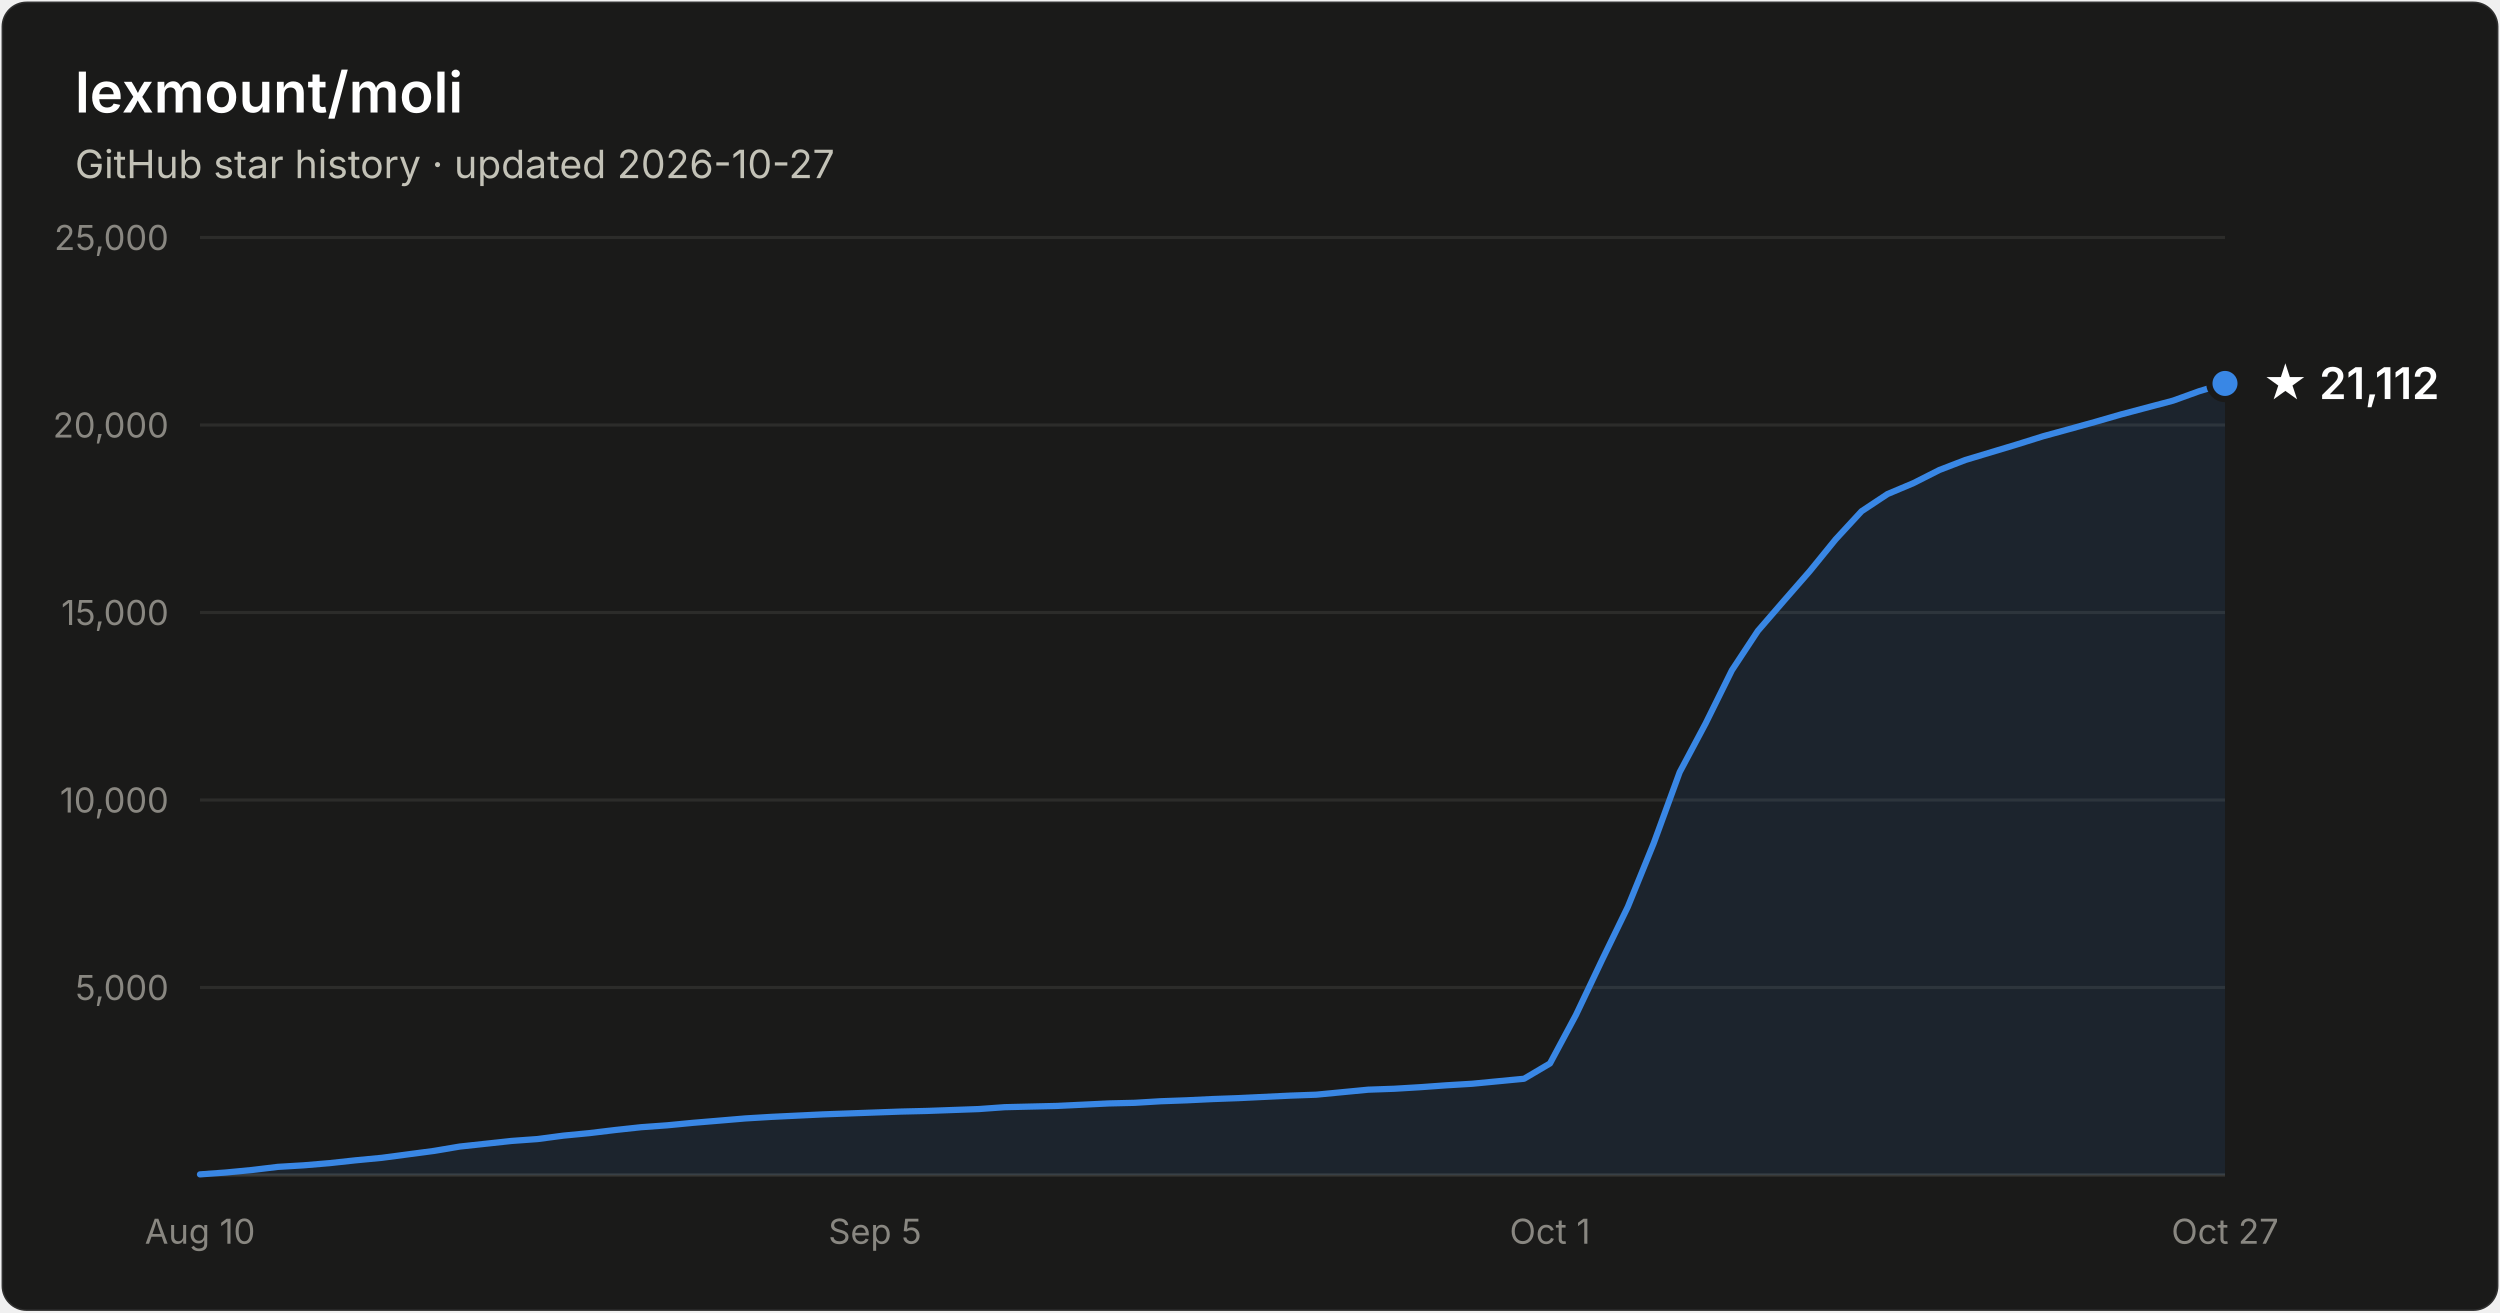
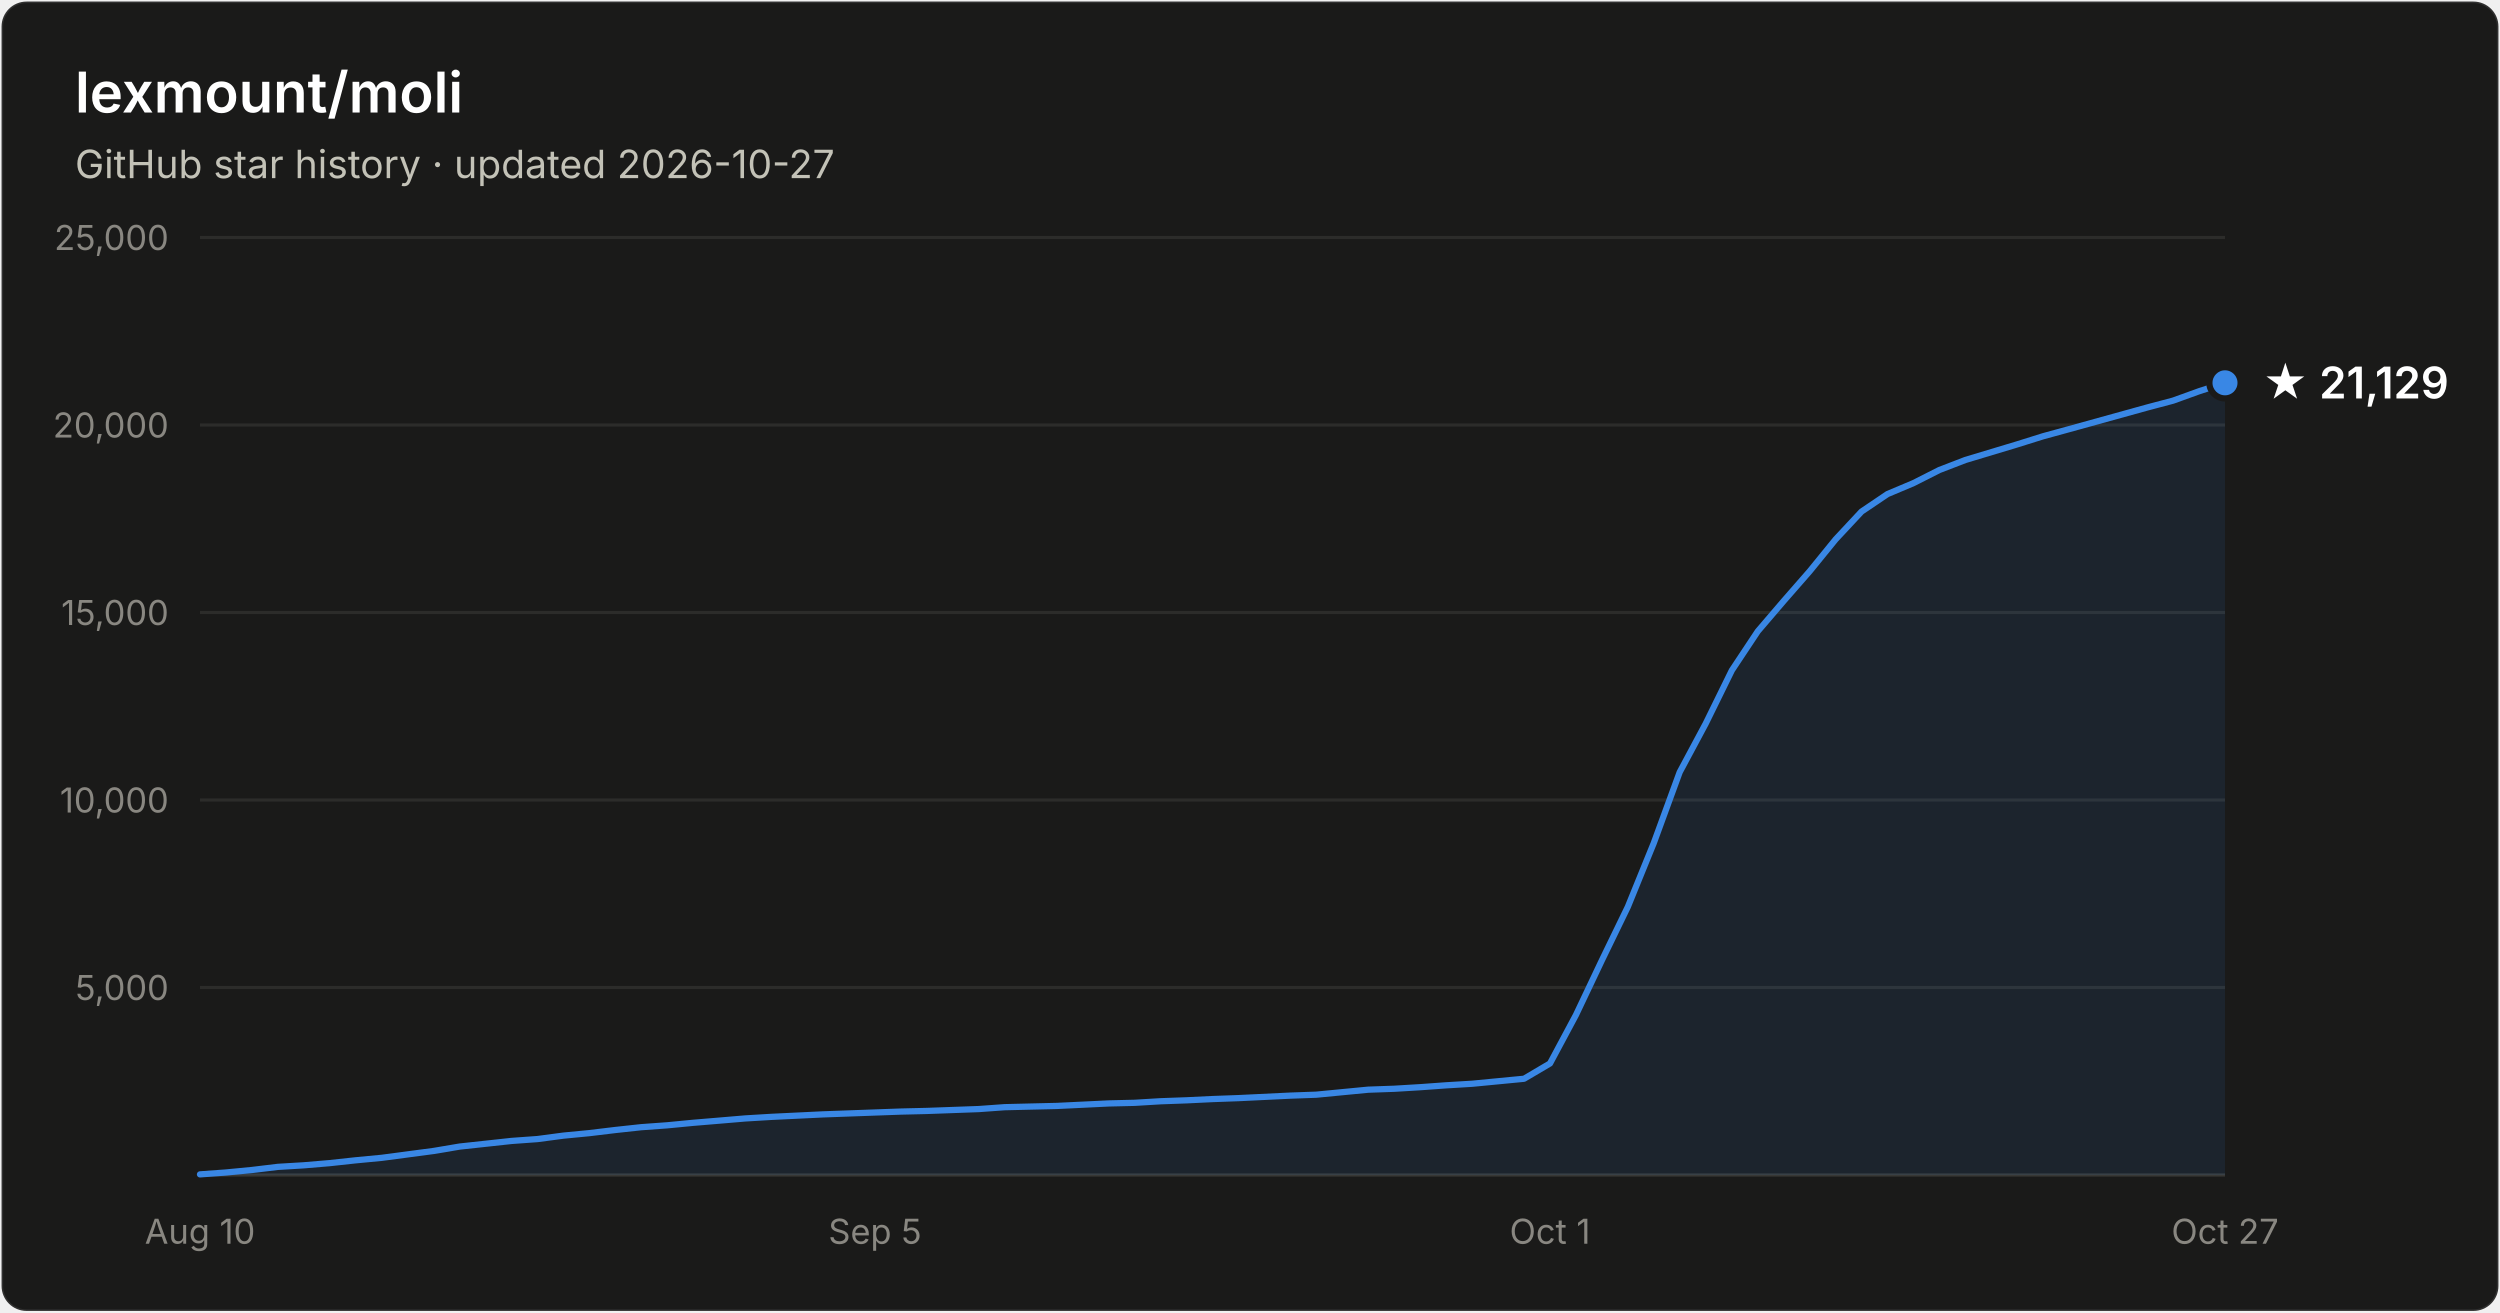
- <svg xmlns="http://www.w3.org/2000/svg" width="800" height="420" viewBox="0 0 800 420" font-family="system-ui, -apple-system, Segoe UI, sans-serif" role="img" aria-label="Star history of lexmount/moli: 21,112 stars as of 2026-10-27">
+ <svg xmlns="http://www.w3.org/2000/svg" width="800" height="420" viewBox="0 0 800 420" font-family="system-ui, -apple-system, Segoe UI, sans-serif" role="img" aria-label="Star history of lexmount/moli: 21,129 stars as of 2026-10-27">
  <rect x="0.5" y="0.5" width="799" height="419" rx="8" fill="#1a1a19" stroke="rgba(255,255,255,0.10)" />
  <text x="24" y="36" fill="#ffffff" font-size="18" font-weight="600">lexmount/moli</text>
  <text x="24" y="57" fill="#c3c2b7" font-size="12.5">GitHub star history · updated 2026-10-27</text>
  <line x1="64" y1="316.0" x2="712" y2="316.0" stroke="#2c2c2a" stroke-width="1" />
  <text x="54" y="320.0" text-anchor="end" fill="#898781" font-size="11" style="font-variant-numeric:tabular-nums">5,000</text>
  <line x1="64" y1="256.0" x2="712" y2="256.0" stroke="#2c2c2a" stroke-width="1" />
  <text x="54" y="260.0" text-anchor="end" fill="#898781" font-size="11" style="font-variant-numeric:tabular-nums">10,000</text>
  <line x1="64" y1="196.0" x2="712" y2="196.0" stroke="#2c2c2a" stroke-width="1" />
  <text x="54" y="200.0" text-anchor="end" fill="#898781" font-size="11" style="font-variant-numeric:tabular-nums">15,000</text>
  <line x1="64" y1="136.0" x2="712" y2="136.0" stroke="#2c2c2a" stroke-width="1" />
  <text x="54" y="140.0" text-anchor="end" fill="#898781" font-size="11" style="font-variant-numeric:tabular-nums">20,000</text>
  <line x1="64" y1="76.0" x2="712" y2="76.0" stroke="#2c2c2a" stroke-width="1" />
  <text x="54" y="80.0" text-anchor="end" fill="#898781" font-size="11" style="font-variant-numeric:tabular-nums">25,000</text>
  <line x1="64" y1="376" x2="712" y2="376" stroke="#383835" stroke-width="1" />
  <text x="64.0" y="398" text-anchor="middle" fill="#898781" font-size="11" style="font-variant-numeric:tabular-nums">Aug 10</text>
  <text x="280.0" y="398" text-anchor="middle" fill="#898781" font-size="11" style="font-variant-numeric:tabular-nums">Sep 5</text>
  <text x="496.0" y="398" text-anchor="middle" fill="#898781" font-size="11" style="font-variant-numeric:tabular-nums">Oct 1</text>
  <text x="712.0" y="398" text-anchor="middle" fill="#898781" font-size="11" style="font-variant-numeric:tabular-nums">Oct 27</text>
-   <path d="M64.0 375.8 L72.3 375.2 L80.6 374.4 L88.9 373.4 L97.2 372.9 L105.5 372.2 L113.8 371.3 L122.2 370.5 L130.5 369.4 L138.8 368.3 L147.1 366.9 L155.4 366.0 L163.7 365.1 L172.0 364.5 L180.3 363.4 L188.6 362.6 L196.9 361.6 L205.2 360.7 L213.5 360.1 L221.8 359.3 L230.2 358.6 L238.5 357.9 L246.8 357.4 L255.1 357.0 L263.4 356.6 L271.7 356.3 L280.0 356.0 L288.3 355.7 L296.6 355.5 L304.9 355.2 L313.2 354.9 L321.5 354.3 L329.8 354.1 L338.2 353.9 L346.5 353.5 L354.8 353.1 L363.1 352.9 L371.4 352.4 L379.7 352.1 L388.0 351.7 L396.3 351.4 L404.6 351.0 L412.9 350.6 L421.2 350.3 L429.5 349.5 L437.8 348.7 L446.2 348.4 L454.5 347.9 L462.8 347.3 L471.1 346.8 L479.4 346.0 L487.7 345.2 L496.0 340.3 L504.3 324.8 L512.6 307.3 L520.9 290.2 L529.2 269.8 L537.5 247.1 L545.8 231.5 L554.2 214.5 L562.5 201.9 L570.8 192.3 L579.1 182.8 L587.4 172.6 L595.7 163.6 L604.0 158.1 L612.3 154.6 L620.6 150.4 L628.9 147.2 L637.2 144.7 L645.5 142.2 L653.8 139.6 L662.2 137.3 L670.5 135.0 L678.8 132.6 L687.1 130.4 L695.4 128.2 L703.7 125.2 L712.0 122.7 L712.0 376 L64.0 376 Z" fill="#3987e5" fill-opacity="0.1" />
-   <path d="M64.0 375.8 L72.3 375.2 L80.6 374.4 L88.9 373.4 L97.2 372.9 L105.5 372.2 L113.8 371.3 L122.2 370.5 L130.5 369.4 L138.8 368.3 L147.1 366.9 L155.4 366.0 L163.7 365.1 L172.0 364.5 L180.3 363.4 L188.6 362.6 L196.9 361.6 L205.2 360.7 L213.5 360.1 L221.8 359.3 L230.2 358.6 L238.5 357.9 L246.8 357.4 L255.1 357.0 L263.4 356.6 L271.7 356.3 L280.0 356.0 L288.3 355.7 L296.6 355.5 L304.9 355.2 L313.2 354.9 L321.5 354.3 L329.8 354.1 L338.2 353.9 L346.5 353.5 L354.8 353.1 L363.1 352.9 L371.4 352.4 L379.7 352.1 L388.0 351.7 L396.3 351.4 L404.6 351.0 L412.9 350.6 L421.2 350.3 L429.5 349.5 L437.8 348.7 L446.2 348.4 L454.5 347.9 L462.8 347.3 L471.1 346.8 L479.4 346.0 L487.7 345.2 L496.0 340.3 L504.3 324.8 L512.6 307.3 L520.9 290.2 L529.2 269.8 L537.5 247.1 L545.8 231.5 L554.2 214.5 L562.5 201.9 L570.8 192.3 L579.1 182.8 L587.4 172.6 L595.7 163.6 L604.0 158.1 L612.3 154.6 L620.6 150.4 L628.9 147.2 L637.2 144.7 L645.5 142.2 L653.8 139.6 L662.2 137.3 L670.5 135.0 L678.8 132.6 L687.1 130.4 L695.4 128.2 L703.7 125.2 L712.0 122.7" fill="none" stroke="#3987e5" stroke-width="2" stroke-linejoin="round" stroke-linecap="round" />
-   <circle cx="712.0" cy="122.7" r="5" fill="#3987e5" stroke="#1a1a19" stroke-width="2" />
-   <text x="724.0" y="127.7" fill="#ffffff" font-size="14" font-weight="600">★ 21,112</text>
+   <path d="M64.0 375.8 L72.3 375.2 L80.6 374.4 L88.9 373.4 L97.2 372.9 L105.5 372.2 L113.8 371.3 L122.2 370.5 L130.5 369.4 L138.8 368.3 L147.1 366.9 L155.4 366.0 L163.7 365.1 L172.0 364.5 L180.3 363.4 L188.6 362.6 L196.9 361.6 L205.2 360.7 L213.5 360.1 L221.8 359.3 L230.2 358.6 L238.5 357.9 L246.8 357.4 L255.1 357.0 L263.4 356.6 L271.7 356.3 L280.0 356.0 L288.3 355.7 L296.6 355.5 L304.9 355.2 L313.2 354.9 L321.5 354.3 L329.8 354.1 L338.2 353.9 L346.5 353.5 L354.8 353.1 L363.1 352.9 L371.4 352.4 L379.7 352.1 L388.0 351.7 L396.3 351.4 L404.6 351.0 L412.9 350.6 L421.2 350.3 L429.5 349.5 L437.8 348.7 L446.2 348.4 L454.5 347.9 L462.8 347.3 L471.1 346.8 L479.4 346.0 L487.7 345.2 L496.0 340.3 L504.3 324.8 L512.6 307.3 L520.9 290.2 L529.2 269.8 L537.5 247.1 L545.8 231.6 L554.2 214.5 L562.5 202.0 L570.8 192.3 L579.1 182.8 L587.4 172.6 L595.7 163.7 L604.0 158.1 L612.3 154.6 L620.6 150.4 L628.9 147.2 L637.2 144.7 L645.5 142.2 L653.8 139.6 L662.2 137.3 L670.5 135.0 L678.8 132.7 L687.1 130.4 L695.4 128.2 L703.7 125.2 L712.0 122.5 L712.0 376 L64.0 376 Z" fill="#3987e5" fill-opacity="0.1" />
+   <path d="M64.0 375.8 L72.3 375.2 L80.6 374.4 L88.9 373.4 L97.2 372.9 L105.5 372.2 L113.8 371.3 L122.2 370.5 L130.5 369.4 L138.8 368.3 L147.1 366.9 L155.4 366.0 L163.7 365.1 L172.0 364.5 L180.3 363.4 L188.6 362.6 L196.9 361.6 L205.2 360.7 L213.5 360.1 L221.8 359.3 L230.2 358.6 L238.5 357.9 L246.8 357.4 L255.1 357.0 L263.4 356.6 L271.7 356.3 L280.0 356.0 L288.3 355.7 L296.6 355.5 L304.9 355.2 L313.2 354.9 L321.5 354.3 L329.8 354.1 L338.2 353.9 L346.5 353.5 L354.8 353.1 L363.1 352.9 L371.4 352.4 L379.7 352.1 L388.0 351.7 L396.3 351.4 L404.6 351.0 L412.9 350.6 L421.2 350.3 L429.5 349.5 L437.8 348.7 L446.2 348.4 L454.5 347.9 L462.8 347.3 L471.1 346.8 L479.4 346.0 L487.7 345.2 L496.0 340.3 L504.3 324.8 L512.6 307.3 L520.9 290.2 L529.2 269.8 L537.5 247.1 L545.8 231.6 L554.2 214.5 L562.5 202.0 L570.8 192.3 L579.1 182.8 L587.4 172.6 L595.7 163.7 L604.0 158.1 L612.3 154.6 L620.6 150.4 L628.9 147.2 L637.2 144.7 L645.5 142.2 L653.8 139.6 L662.2 137.3 L670.5 135.0 L678.8 132.7 L687.1 130.4 L695.4 128.2 L703.7 125.2 L712.0 122.5" fill="none" stroke="#3987e5" stroke-width="2" stroke-linejoin="round" stroke-linecap="round" />
+   <circle cx="712.0" cy="122.5" r="5" fill="#3987e5" stroke="#1a1a19" stroke-width="2" />
+   <text x="724.0" y="127.5" fill="#ffffff" font-size="14" font-weight="600">★ 21,129</text>
</svg>
